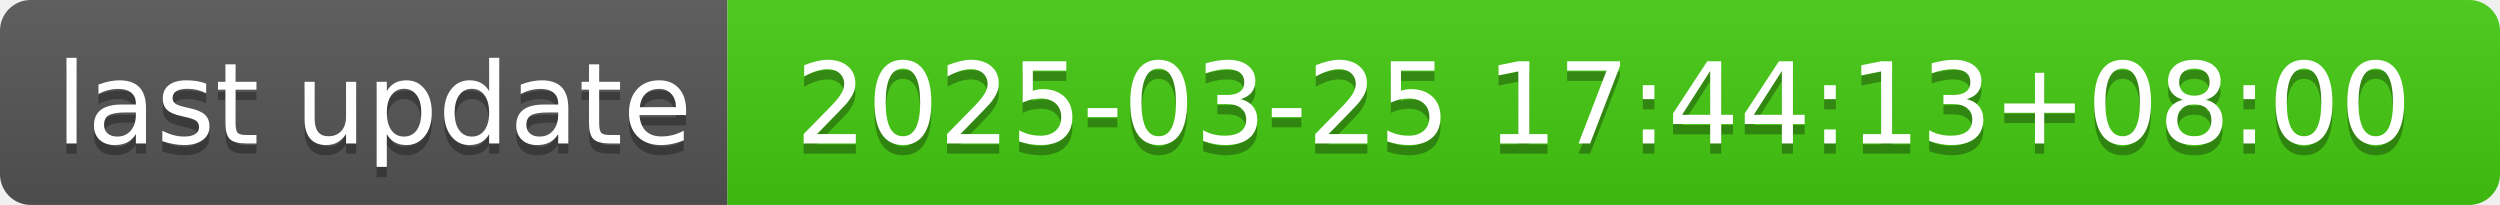
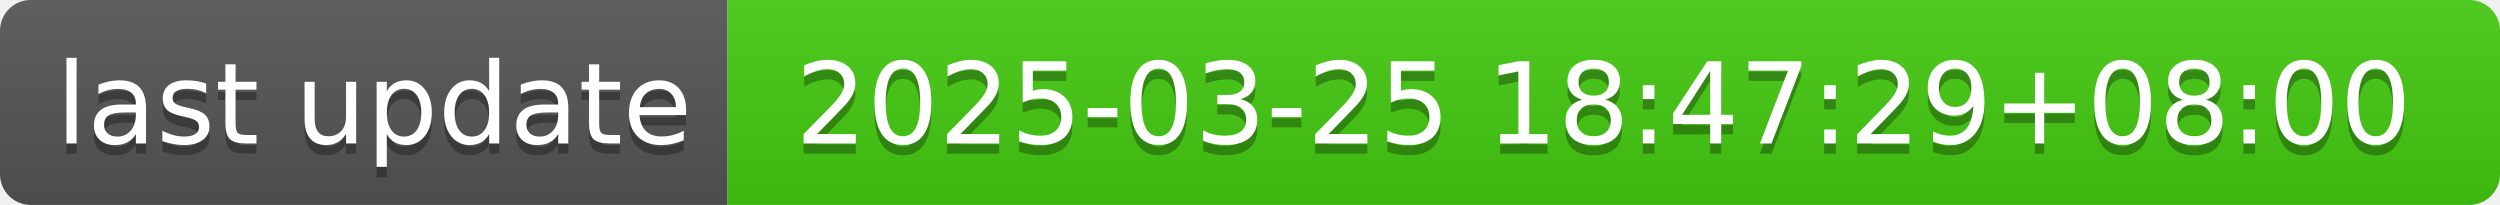
- <svg xmlns="http://www.w3.org/2000/svg" width="244" height="20" role="img" aria-label="last update: 2025-03-25 17:44:13+08:00">
+ <svg xmlns="http://www.w3.org/2000/svg" width="244" height="20" role="img" aria-label="last update: 2025-03-25 18:47:29+08:00">
  <linearGradient id="s" x2="0" y2="100%">
    <stop offset="0" stop-color="#bbb" stop-opacity=".1" />
    <stop offset="1" stop-opacity=".1" />
  </linearGradient>
  <clipPath id="r">
    <rect width="244" height="20" rx="3" fill="#fff" />
  </clipPath>
  <g clip-path="url(#r)">
    <rect width="71" height="20" fill="#555" />
    <rect x="71" width="173" height="20" fill="#4c1" />
    <rect width="244" height="20" fill="url(#s)" />
  </g>
  <g fill="#fff" text-anchor="middle" font-family="Verdana,Geneva,DejaVu Sans,sans-serif" text-rendering="geometricPrecision" font-size="110">
    <text aria-hidden="true" x="365" y="150" fill="#010101" fill-opacity=".3" transform="scale(.1)" textLength="610">last update</text>
    <text x="365" y="140" transform="scale(.1)" fill="#fff" textLength="610">last update</text>
-     <text aria-hidden="true" x="1565" y="150" fill="#010101" fill-opacity=".3" transform="scale(.1)" textLength="1630">2025-03-25 17:44:13+08:00</text>
-     <text x="1565" y="140" transform="scale(.1)" fill="#fff" textLength="1630">2025-03-25 17:44:13+08:00</text>
+     <text aria-hidden="true" x="1565" y="150" fill="#010101" fill-opacity=".3" transform="scale(.1)" textLength="1630">2025-03-25 18:47:29+08:00</text>
+     <text x="1565" y="140" transform="scale(.1)" fill="#fff" textLength="1630">2025-03-25 18:47:29+08:00</text>
  </g>
</svg>
